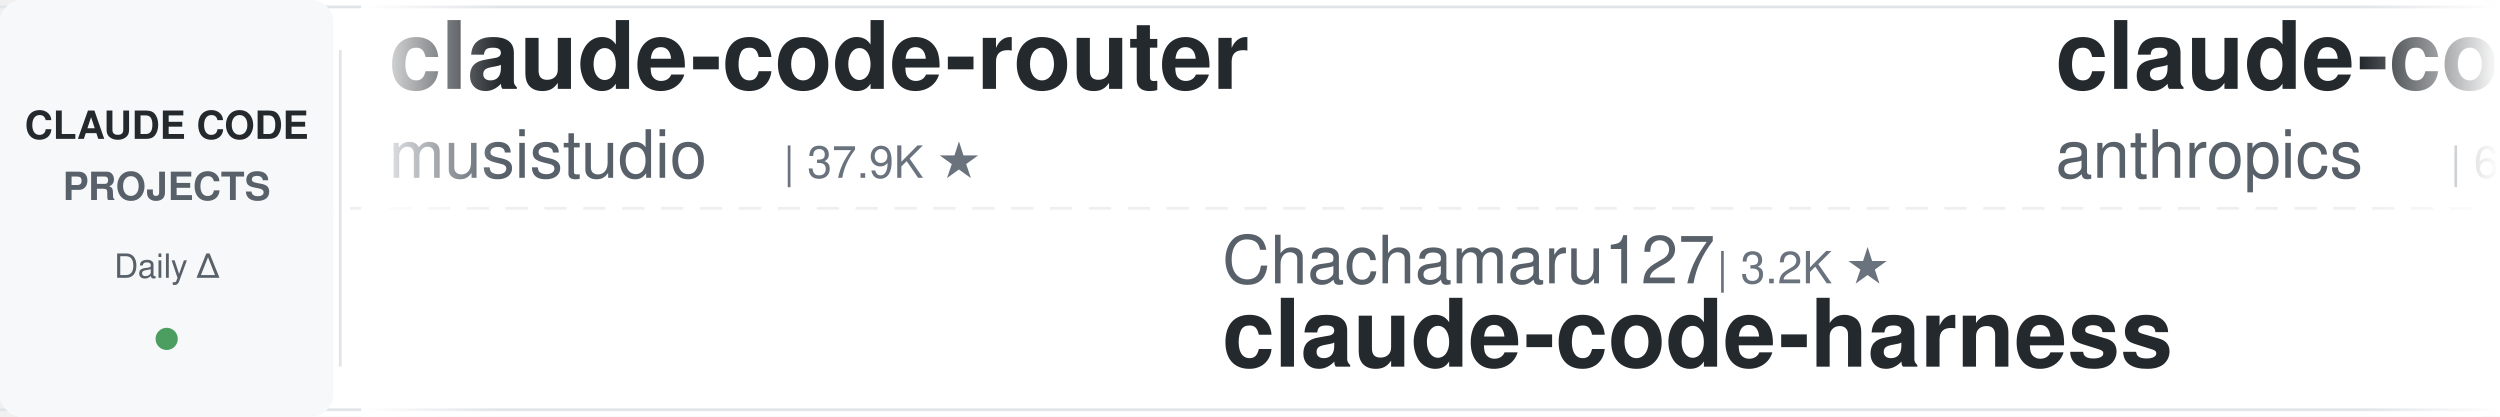
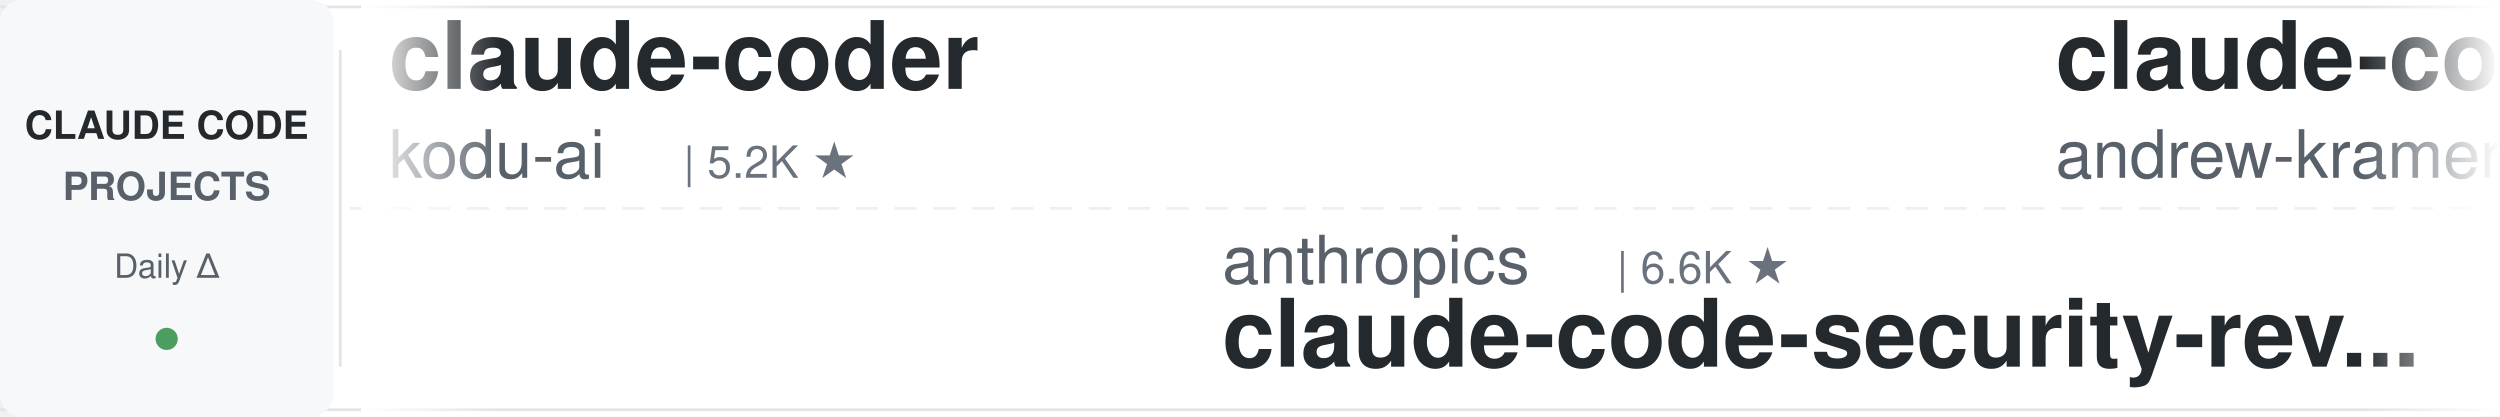
<svg xmlns="http://www.w3.org/2000/svg" width="900" height="150">
  <defs>
    <linearGradient id="leftFade" x1="0%" y1="0%" x2="100%" y2="0%">
      <stop offset="0%" style="stop-color:#ffffff;stop-opacity:1" />
      <stop offset="100%" style="stop-color:#ffffff;stop-opacity:0" />
    </linearGradient>
    <linearGradient id="rightFade" x1="0%" y1="0%" x2="100%" y2="0%">
      <stop offset="0%" style="stop-color:#ffffff;stop-opacity:0" />
      <stop offset="100%" style="stop-color:#ffffff;stop-opacity:1" />
    </linearGradient>
  </defs>
  <rect width="900" height="150" fill="#ffffff" rx="8" />
  <rect x="0" y="2" width="900" height="1" fill="#e1e4e8" />
  <rect x="0" y="147" width="900" height="1" fill="#e1e4e8" />
  <line x1="0" y1="75" x2="900" y2="75" stroke="#e1e4e8" stroke-width="1" stroke-dasharray="8 6" opacity="0.6" />
  <rect x="0" y="0" width="120" height="150" fill="#f6f8fa" rx="8" />
  <text x="60" y="50" font-family="-apple-system, BlinkMacSystemFont, 'Segoe UI', Helvetica, Arial, sans-serif" font-size="14" font-weight="600" fill="#24292e" text-anchor="middle">CLAUDE CODE</text>
  <text x="60" y="72" font-family="-apple-system, BlinkMacSystemFont, 'Segoe UI', Helvetica, Arial, sans-serif" font-size="14" font-weight="600" fill="#586069" text-anchor="middle">PROJECTS</text>
  <text x="60" y="100" font-family="-apple-system, BlinkMacSystemFont, 'Segoe UI', Helvetica, Arial, sans-serif" font-size="12" font-weight="500" fill="#586069" text-anchor="middle">Daily Δ</text>
  <circle cx="60" cy="122" r="4" fill="#22863a" opacity="0.8" />
  <rect x="122" y="18" width="1" height="114" fill="#e1e4e8" />
  <clipPath id="tickerClip">
    <rect x="130" y="0" width="770" height="150" />
  </clipPath>
  <g clip-path="url(#tickerClip)">
    <g id="tickerItems">
      <animateTransform attributeName="transform" attributeType="XML" type="translate" from="0 0" to="-3000 0" dur="54s" repeatCount="indefinite" />
      <g transform="translate(0, 0)">
-         <text x="140" y="32" font-family="-apple-system, BlinkMacSystemFont, 'Segoe UI', Helvetica, Arial, sans-serif" font-size="34" font-weight="600" fill="#24292e">claude-code-router</text>
-         <text x="140" y="64" font-family="-apple-system, BlinkMacSystemFont, 'Segoe UI', Helvetica, Arial, sans-serif" font-size="24" font-weight="400" fill="#586069">musistudio</text>
-         <text x="282" y="64" font-family="-apple-system, BlinkMacSystemFont, 'Segoe UI', Helvetica, Arial, sans-serif" font-size="16" font-weight="500" fill="#6a737d">| 37.9K ★</text>
+         <text x="140" y="32" font-family="-apple-system, BlinkMacSystemFont, 'Segoe UI', Helvetica, Arial, sans-serif" font-size="34" font-weight="600" fill="#24292e">claude-coder</text>
+         <text x="140" y="64" font-family="-apple-system, BlinkMacSystemFont, 'Segoe UI', Helvetica, Arial, sans-serif" font-size="24" font-weight="400" fill="#586069">kodu-ai</text>
+         <text x="246" y="64" font-family="-apple-system, BlinkMacSystemFont, 'Segoe UI', Helvetica, Arial, sans-serif" font-size="16" font-weight="500" fill="#6a737d">| 5.2K ★</text>
      </g>
      <g transform="translate(300, 0)">
-         <text x="140" y="102" font-family="-apple-system, BlinkMacSystemFont, 'Segoe UI', Helvetica, Arial, sans-serif" font-size="24" font-weight="400" fill="#586069">Chachamaru127</text>
-         <text x="318" y="102" font-family="-apple-system, BlinkMacSystemFont, 'Segoe UI', Helvetica, Arial, sans-serif" font-size="16" font-weight="500" fill="#6a737d">| 3.2K ★</text>
-         <text x="140" y="132" font-family="-apple-system, BlinkMacSystemFont, 'Segoe UI', Helvetica, Arial, sans-serif" font-size="34" font-weight="600" fill="#24292e">claude-code-harness</text>
+         <text x="140" y="102" font-family="-apple-system, BlinkMacSystemFont, 'Segoe UI', Helvetica, Arial, sans-serif" font-size="24" font-weight="400" fill="#586069">anthropics</text>
+         <text x="282" y="102" font-family="-apple-system, BlinkMacSystemFont, 'Segoe UI', Helvetica, Arial, sans-serif" font-size="16" font-weight="500" fill="#6a737d">| 6.6K ★</text>
+         <text x="140" y="132" font-family="-apple-system, BlinkMacSystemFont, 'Segoe UI', Helvetica, Arial, sans-serif" font-size="34" font-weight="600" fill="#24292e">claude-code-security-rev...</text>
      </g>
      <g transform="translate(600, 0)">
-         <text x="140" y="32" font-family="-apple-system, BlinkMacSystemFont, 'Segoe UI', Helvetica, Arial, sans-serif" font-size="34" font-weight="600" fill="#24292e">claude-code-security-rev...</text>
-         <text x="140" y="64" font-family="-apple-system, BlinkMacSystemFont, 'Segoe UI', Helvetica, Arial, sans-serif" font-size="24" font-weight="400" fill="#586069">anthropics</text>
-         <text x="282" y="64" font-family="-apple-system, BlinkMacSystemFont, 'Segoe UI', Helvetica, Arial, sans-serif" font-size="16" font-weight="500" fill="#6a737d">| 6.6K ★</text>
+         <text x="140" y="32" font-family="-apple-system, BlinkMacSystemFont, 'Segoe UI', Helvetica, Arial, sans-serif" font-size="34" font-weight="600" fill="#24292e">claude-code-source-build</text>
+         <text x="140" y="64" font-family="-apple-system, BlinkMacSystemFont, 'Segoe UI', Helvetica, Arial, sans-serif" font-size="24" font-weight="400" fill="#586069">andrew-kramer-inno</text>
+         <text x="378" y="64" font-family="-apple-system, BlinkMacSystemFont, 'Segoe UI', Helvetica, Arial, sans-serif" font-size="16" font-weight="500" fill="#6a737d">| 594 ★</text>
      </g>
      <g transform="translate(900, 0)">
-         <text x="140" y="102" font-family="-apple-system, BlinkMacSystemFont, 'Segoe UI', Helvetica, Arial, sans-serif" font-size="24" font-weight="400" fill="#586069">Maciek-roboblog</text>
-         <text x="342" y="102" font-family="-apple-system, BlinkMacSystemFont, 'Segoe UI', Helvetica, Arial, sans-serif" font-size="16" font-weight="500" fill="#6a737d">| 8.8K ★</text>
-         <text x="140" y="132" font-family="-apple-system, BlinkMacSystemFont, 'Segoe UI', Helvetica, Arial, sans-serif" font-size="34" font-weight="600" fill="#24292e">Claude-Code-Usage-Monito...</text>
+         <text x="140" y="102" font-family="-apple-system, BlinkMacSystemFont, 'Segoe UI', Helvetica, Arial, sans-serif" font-size="24" font-weight="400" fill="#586069">multica-ai</text>
+         <text x="282" y="102" font-family="-apple-system, BlinkMacSystemFont, 'Segoe UI', Helvetica, Arial, sans-serif" font-size="16" font-weight="500" fill="#6a737d">| 226.6K ★</text>
+         <text x="140" y="132" font-family="-apple-system, BlinkMacSystemFont, 'Segoe UI', Helvetica, Arial, sans-serif" font-size="34" font-weight="600" fill="#24292e">andrej-karpathy-skills</text>
      </g>
      <g transform="translate(1200, 0)">
-         <text x="140" y="32" font-family="-apple-system, BlinkMacSystemFont, 'Segoe UI', Helvetica, Arial, sans-serif" font-size="34" font-weight="600" fill="#24292e">claude-code-book</text>
-         <text x="140" y="64" font-family="-apple-system, BlinkMacSystemFont, 'Segoe UI', Helvetica, Arial, sans-serif" font-size="24" font-weight="400" fill="#586069">lintsinghua</text>
-         <text x="294" y="64" font-family="-apple-system, BlinkMacSystemFont, 'Segoe UI', Helvetica, Arial, sans-serif" font-size="16" font-weight="500" fill="#6a737d">| 4.3K ★</text>
+         <text x="140" y="32" font-family="-apple-system, BlinkMacSystemFont, 'Segoe UI', Helvetica, Arial, sans-serif" font-size="34" font-weight="600" fill="#24292e">claude-code-cheat-sheet</text>
+         <text x="140" y="64" font-family="-apple-system, BlinkMacSystemFont, 'Segoe UI', Helvetica, Arial, sans-serif" font-size="24" font-weight="400" fill="#586069">Njengah</text>
+         <text x="246" y="64" font-family="-apple-system, BlinkMacSystemFont, 'Segoe UI', Helvetica, Arial, sans-serif" font-size="16" font-weight="500" fill="#6a737d">| 1.9K ★</text>
      </g>
      <g transform="translate(1500, 0)">
-         <text x="140" y="102" font-family="-apple-system, BlinkMacSystemFont, 'Segoe UI', Helvetica, Arial, sans-serif" font-size="24" font-weight="400" fill="#586069">luyao618</text>
-         <text x="258" y="102" font-family="-apple-system, BlinkMacSystemFont, 'Segoe UI', Helvetica, Arial, sans-serif" font-size="16" font-weight="500" fill="#6a737d">| 1.7K ★</text>
-         <text x="140" y="132" font-family="-apple-system, BlinkMacSystemFont, 'Segoe UI', Helvetica, Arial, sans-serif" font-size="34" font-weight="600" fill="#24292e">Claude-Code-Source-Study</text>
+         <text x="140" y="102" font-family="-apple-system, BlinkMacSystemFont, 'Segoe UI', Helvetica, Arial, sans-serif" font-size="24" font-weight="400" fill="#586069">pedrohcgs</text>
+         <text x="270" y="102" font-family="-apple-system, BlinkMacSystemFont, 'Segoe UI', Helvetica, Arial, sans-serif" font-size="16" font-weight="500" fill="#6a737d">| 1.7K ★</text>
+         <text x="140" y="132" font-family="-apple-system, BlinkMacSystemFont, 'Segoe UI', Helvetica, Arial, sans-serif" font-size="34" font-weight="600" fill="#24292e">claude-code-my-workflow</text>
      </g>
      <g transform="translate(1800, 0)">
-         <text x="140" y="32" font-family="-apple-system, BlinkMacSystemFont, 'Segoe UI', Helvetica, Arial, sans-serif" font-size="34" font-weight="600" fill="#24292e">claude-code-system-promp...</text>
-         <text x="140" y="64" font-family="-apple-system, BlinkMacSystemFont, 'Segoe UI', Helvetica, Arial, sans-serif" font-size="24" font-weight="400" fill="#586069">Piebald-AI</text>
-         <text x="282" y="64" font-family="-apple-system, BlinkMacSystemFont, 'Segoe UI', Helvetica, Arial, sans-serif" font-size="16" font-weight="500" fill="#6a737d">| 13.0K ★</text>
+         <text x="140" y="32" font-family="-apple-system, BlinkMacSystemFont, 'Segoe UI', Helvetica, Arial, sans-serif" font-size="34" font-weight="600" fill="#24292e">claude-code-proxy</text>
+         <text x="140" y="64" font-family="-apple-system, BlinkMacSystemFont, 'Segoe UI', Helvetica, Arial, sans-serif" font-size="24" font-weight="400" fill="#586069">1rgs</text>
+         <text x="210" y="64" font-family="-apple-system, BlinkMacSystemFont, 'Segoe UI', Helvetica, Arial, sans-serif" font-size="16" font-weight="500" fill="#6a737d">| 3.8K ★</text>
      </g>
      <g transform="translate(2100, 0)">
-         <text x="140" y="102" font-family="-apple-system, BlinkMacSystemFont, 'Segoe UI', Helvetica, Arial, sans-serif" font-size="24" font-weight="400" fill="#586069">jhlee0409</text>
-         <text x="270" y="102" font-family="-apple-system, BlinkMacSystemFont, 'Segoe UI', Helvetica, Arial, sans-serif" font-size="16" font-weight="500" fill="#6a737d">| 2.3K ★</text>
-         <text x="140" y="132" font-family="-apple-system, BlinkMacSystemFont, 'Segoe UI', Helvetica, Arial, sans-serif" font-size="34" font-weight="600" fill="#24292e">claude-code-history-view...</text>
+         <text x="140" y="102" font-family="-apple-system, BlinkMacSystemFont, 'Segoe UI', Helvetica, Arial, sans-serif" font-size="24" font-weight="400" fill="#586069">Cranot</text>
+         <text x="234" y="102" font-family="-apple-system, BlinkMacSystemFont, 'Segoe UI', Helvetica, Arial, sans-serif" font-size="16" font-weight="500" fill="#6a737d">| 2.9K ★</text>
+         <text x="140" y="132" font-family="-apple-system, BlinkMacSystemFont, 'Segoe UI', Helvetica, Arial, sans-serif" font-size="34" font-weight="600" fill="#24292e">claude-code-guide</text>
      </g>
      <g transform="translate(2400, 0)">
-         <text x="140" y="32" font-family="-apple-system, BlinkMacSystemFont, 'Segoe UI', Helvetica, Arial, sans-serif" font-size="34" font-weight="600" fill="#24292e">claude_codex_bridge</text>
-         <text x="140" y="64" font-family="-apple-system, BlinkMacSystemFont, 'Segoe UI', Helvetica, Arial, sans-serif" font-size="24" font-weight="400" fill="#586069">SeemSeam</text>
-         <text x="258" y="64" font-family="-apple-system, BlinkMacSystemFont, 'Segoe UI', Helvetica, Arial, sans-serif" font-size="16" font-weight="500" fill="#6a737d">| 3.6K ★</text>
+         <text x="140" y="32" font-family="-apple-system, BlinkMacSystemFont, 'Segoe UI', Helvetica, Arial, sans-serif" font-size="34" font-weight="600" fill="#24292e">claude-code-templates</text>
+         <text x="140" y="64" font-family="-apple-system, BlinkMacSystemFont, 'Segoe UI', Helvetica, Arial, sans-serif" font-size="24" font-weight="400" fill="#586069">davila7</text>
+         <text x="246" y="64" font-family="-apple-system, BlinkMacSystemFont, 'Segoe UI', Helvetica, Arial, sans-serif" font-size="16" font-weight="500" fill="#6a737d">| 33.0K ★</text>
      </g>
      <g transform="translate(2700, 0)">
-         <text x="140" y="102" font-family="-apple-system, BlinkMacSystemFont, 'Segoe UI', Helvetica, Arial, sans-serif" font-size="24" font-weight="400" fill="#586069">AprilNEA</text>
-         <text x="258" y="102" font-family="-apple-system, BlinkMacSystemFont, 'Segoe UI', Helvetica, Arial, sans-serif" font-size="16" font-weight="500" fill="#6a737d">| 393 ★</text>
-         <text x="140" y="132" font-family="-apple-system, BlinkMacSystemFont, 'Segoe UI', Helvetica, Arial, sans-serif" font-size="34" font-weight="600" fill="#24292e">claude-code-source</text>
+         <text x="140" y="102" font-family="-apple-system, BlinkMacSystemFont, 'Segoe UI', Helvetica, Arial, sans-serif" font-size="24" font-weight="400" fill="#586069">SeemSeam</text>
+         <text x="258" y="102" font-family="-apple-system, BlinkMacSystemFont, 'Segoe UI', Helvetica, Arial, sans-serif" font-size="16" font-weight="500" fill="#6a737d">| 3.6K ★</text>
+         <text x="140" y="132" font-family="-apple-system, BlinkMacSystemFont, 'Segoe UI', Helvetica, Arial, sans-serif" font-size="34" font-weight="600" fill="#24292e">claude_codex_bridge</text>
      </g>
      <g transform="translate(3000, 0)">
-         <text x="140" y="32" font-family="-apple-system, BlinkMacSystemFont, 'Segoe UI', Helvetica, Arial, sans-serif" font-size="34" font-weight="600" fill="#24292e">claude-code-router</text>
-         <text x="140" y="64" font-family="-apple-system, BlinkMacSystemFont, 'Segoe UI', Helvetica, Arial, sans-serif" font-size="24" font-weight="400" fill="#586069">musistudio</text>
-         <text x="282" y="64" font-family="-apple-system, BlinkMacSystemFont, 'Segoe UI', Helvetica, Arial, sans-serif" font-size="16" font-weight="500" fill="#6a737d">| 37.9K ★</text>
+         <text x="140" y="32" font-family="-apple-system, BlinkMacSystemFont, 'Segoe UI', Helvetica, Arial, sans-serif" font-size="34" font-weight="600" fill="#24292e">claude-coder</text>
+         <text x="140" y="64" font-family="-apple-system, BlinkMacSystemFont, 'Segoe UI', Helvetica, Arial, sans-serif" font-size="24" font-weight="400" fill="#586069">kodu-ai</text>
+         <text x="246" y="64" font-family="-apple-system, BlinkMacSystemFont, 'Segoe UI', Helvetica, Arial, sans-serif" font-size="16" font-weight="500" fill="#6a737d">| 5.2K ★</text>
      </g>
      <g transform="translate(3300, 0)">
-         <text x="140" y="102" font-family="-apple-system, BlinkMacSystemFont, 'Segoe UI', Helvetica, Arial, sans-serif" font-size="24" font-weight="400" fill="#586069">Chachamaru127</text>
-         <text x="318" y="102" font-family="-apple-system, BlinkMacSystemFont, 'Segoe UI', Helvetica, Arial, sans-serif" font-size="16" font-weight="500" fill="#6a737d">| 3.2K ★</text>
-         <text x="140" y="132" font-family="-apple-system, BlinkMacSystemFont, 'Segoe UI', Helvetica, Arial, sans-serif" font-size="34" font-weight="600" fill="#24292e">claude-code-harness</text>
+         <text x="140" y="102" font-family="-apple-system, BlinkMacSystemFont, 'Segoe UI', Helvetica, Arial, sans-serif" font-size="24" font-weight="400" fill="#586069">anthropics</text>
+         <text x="282" y="102" font-family="-apple-system, BlinkMacSystemFont, 'Segoe UI', Helvetica, Arial, sans-serif" font-size="16" font-weight="500" fill="#6a737d">| 6.6K ★</text>
+         <text x="140" y="132" font-family="-apple-system, BlinkMacSystemFont, 'Segoe UI', Helvetica, Arial, sans-serif" font-size="34" font-weight="600" fill="#24292e">claude-code-security-rev...</text>
      </g>
      <g transform="translate(3600, 0)">
-         <text x="140" y="32" font-family="-apple-system, BlinkMacSystemFont, 'Segoe UI', Helvetica, Arial, sans-serif" font-size="34" font-weight="600" fill="#24292e">claude-code-security-rev...</text>
-         <text x="140" y="64" font-family="-apple-system, BlinkMacSystemFont, 'Segoe UI', Helvetica, Arial, sans-serif" font-size="24" font-weight="400" fill="#586069">anthropics</text>
-         <text x="282" y="64" font-family="-apple-system, BlinkMacSystemFont, 'Segoe UI', Helvetica, Arial, sans-serif" font-size="16" font-weight="500" fill="#6a737d">| 6.6K ★</text>
+         <text x="140" y="32" font-family="-apple-system, BlinkMacSystemFont, 'Segoe UI', Helvetica, Arial, sans-serif" font-size="34" font-weight="600" fill="#24292e">claude-code-source-build</text>
+         <text x="140" y="64" font-family="-apple-system, BlinkMacSystemFont, 'Segoe UI', Helvetica, Arial, sans-serif" font-size="24" font-weight="400" fill="#586069">andrew-kramer-inno</text>
+         <text x="378" y="64" font-family="-apple-system, BlinkMacSystemFont, 'Segoe UI', Helvetica, Arial, sans-serif" font-size="16" font-weight="500" fill="#6a737d">| 594 ★</text>
      </g>
      <g transform="translate(3900, 0)">
-         <text x="140" y="102" font-family="-apple-system, BlinkMacSystemFont, 'Segoe UI', Helvetica, Arial, sans-serif" font-size="24" font-weight="400" fill="#586069">Maciek-roboblog</text>
-         <text x="342" y="102" font-family="-apple-system, BlinkMacSystemFont, 'Segoe UI', Helvetica, Arial, sans-serif" font-size="16" font-weight="500" fill="#6a737d">| 8.8K ★</text>
-         <text x="140" y="132" font-family="-apple-system, BlinkMacSystemFont, 'Segoe UI', Helvetica, Arial, sans-serif" font-size="34" font-weight="600" fill="#24292e">Claude-Code-Usage-Monito...</text>
+         <text x="140" y="102" font-family="-apple-system, BlinkMacSystemFont, 'Segoe UI', Helvetica, Arial, sans-serif" font-size="24" font-weight="400" fill="#586069">multica-ai</text>
+         <text x="282" y="102" font-family="-apple-system, BlinkMacSystemFont, 'Segoe UI', Helvetica, Arial, sans-serif" font-size="16" font-weight="500" fill="#6a737d">| 226.6K ★</text>
+         <text x="140" y="132" font-family="-apple-system, BlinkMacSystemFont, 'Segoe UI', Helvetica, Arial, sans-serif" font-size="34" font-weight="600" fill="#24292e">andrej-karpathy-skills</text>
      </g>
    </g>
  </g>
  <rect x="130" y="0" width="50" height="150" fill="url(#leftFade)" />
  <rect x="850" y="0" width="50" height="150" fill="url(#rightFade)" />
</svg>
